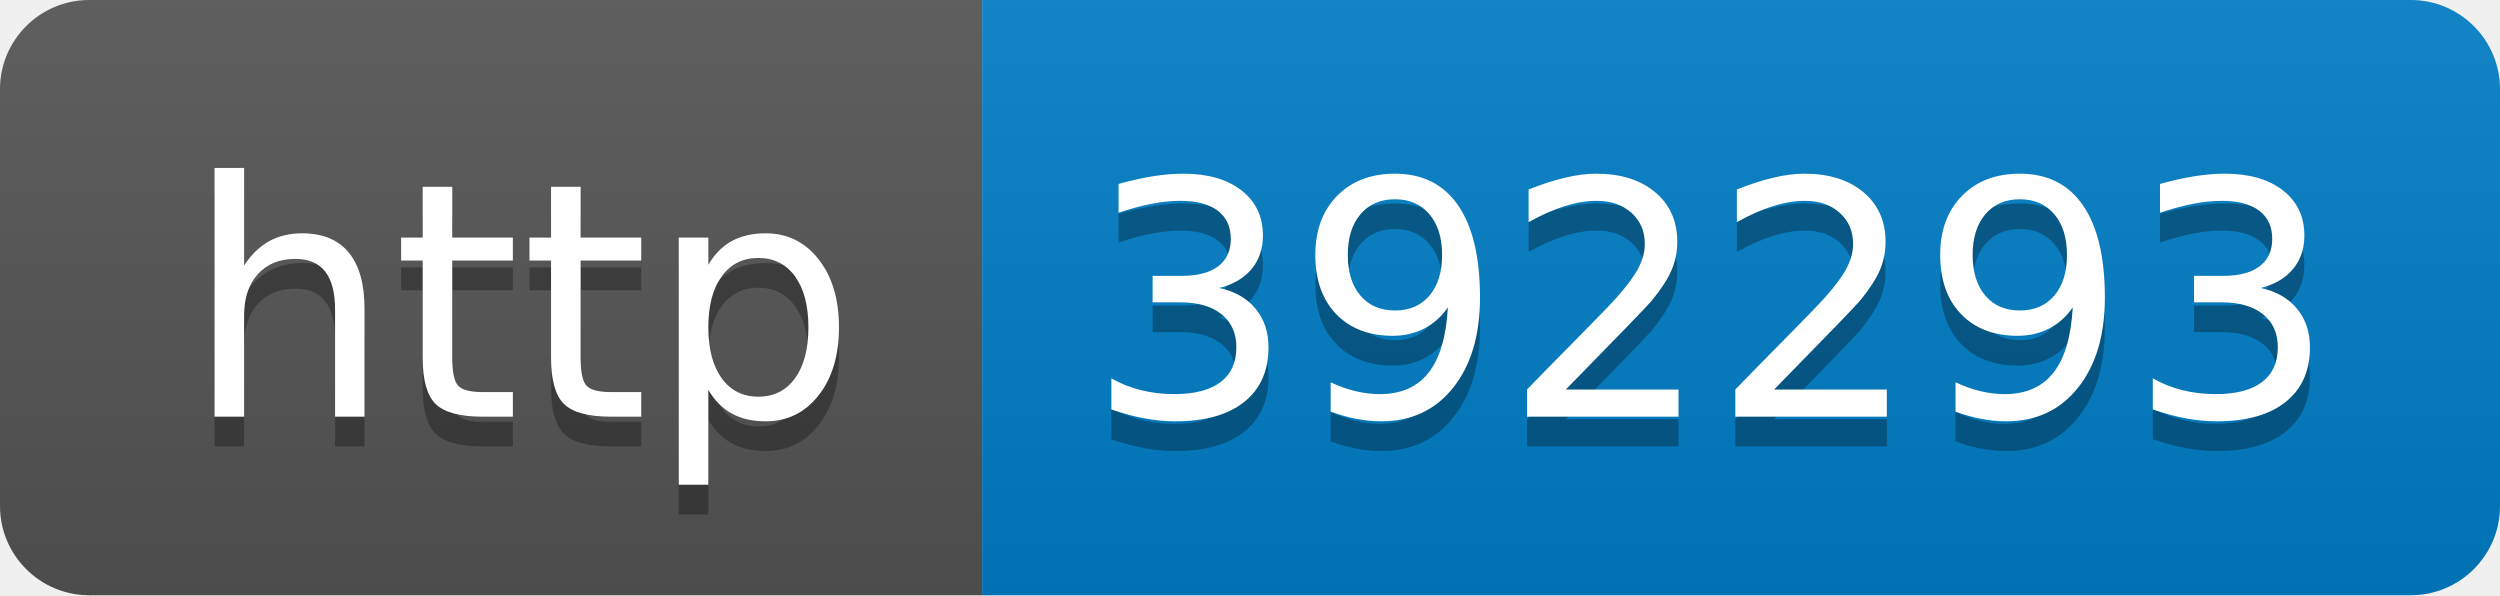
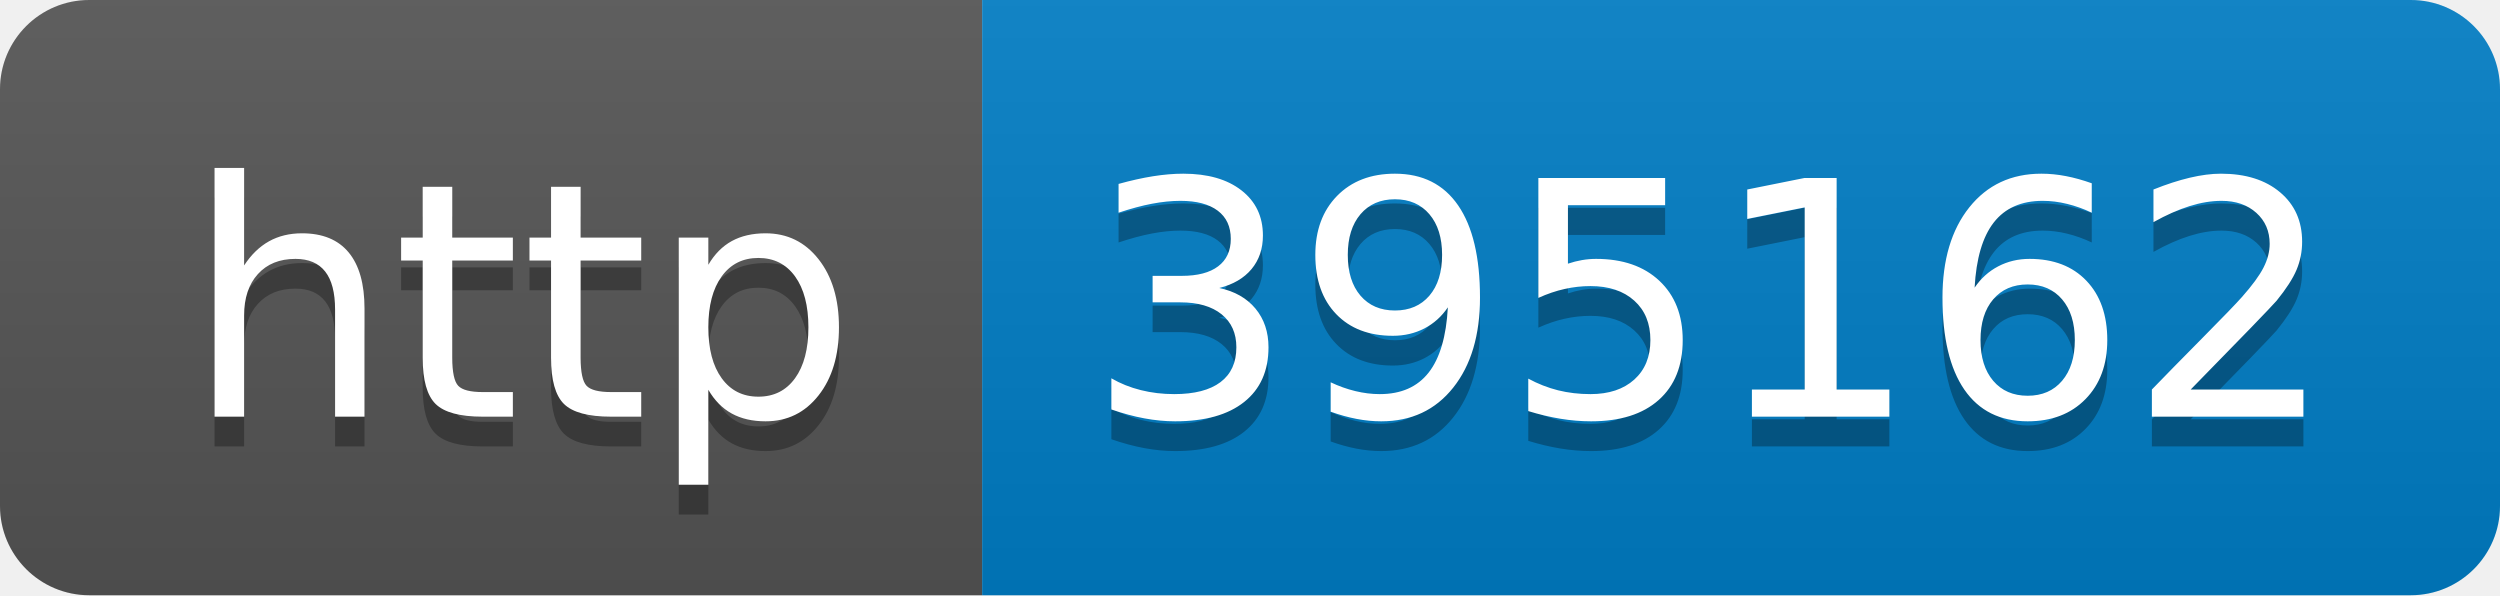
- <svg xmlns="http://www.w3.org/2000/svg" width="84" height="20" role="img" aria-label="http: 392293">
+ <svg xmlns="http://www.w3.org/2000/svg" width="84" height="20" role="img" aria-label="http: 395162">
  <linearGradient id="s" x2="0" y2="100%">
    <stop offset="0" stop-color="#bbb" stop-opacity=".1" />
    <stop offset="1" stop-opacity=".1" />
  </linearGradient>
  <clipPath id="r">
    <rect width="84" height="20" rx="3" fill="#fff" />
  </clipPath>
  <g clip-path="url(#r)">
    <rect width="33" height="20" fill="#555" />
    <rect x="33" width="51" height="20" fill="#007ec6" />
    <rect width="84" height="20" fill="url(#s)" />
  </g>
  <g fill="#fff" text-anchor="middle" font-family="Verdana,Geneva,DejaVu Sans,sans-serif" text-rendering="geometricPrecision" font-size="110">
    <text aria-hidden="true" x="175" y="150" fill="#010101" fill-opacity=".3" transform="scale(.1)" textLength="230">http</text>
    <text x="175" y="140" transform="scale(.1)" fill="#fff" textLength="230">http</text>
-     <text aria-hidden="true" x="575" y="150" fill="#010101" fill-opacity=".3" transform="scale(.1)" textLength="410">392293</text>
-     <text x="575" y="140" transform="scale(.1)" fill="#fff" textLength="410">392293</text>
+     <text aria-hidden="true" x="575" y="150" fill="#010101" fill-opacity=".3" transform="scale(.1)" textLength="410">395162</text>
+     <text x="575" y="140" transform="scale(.1)" fill="#fff" textLength="410">395162</text>
  </g>
</svg>
